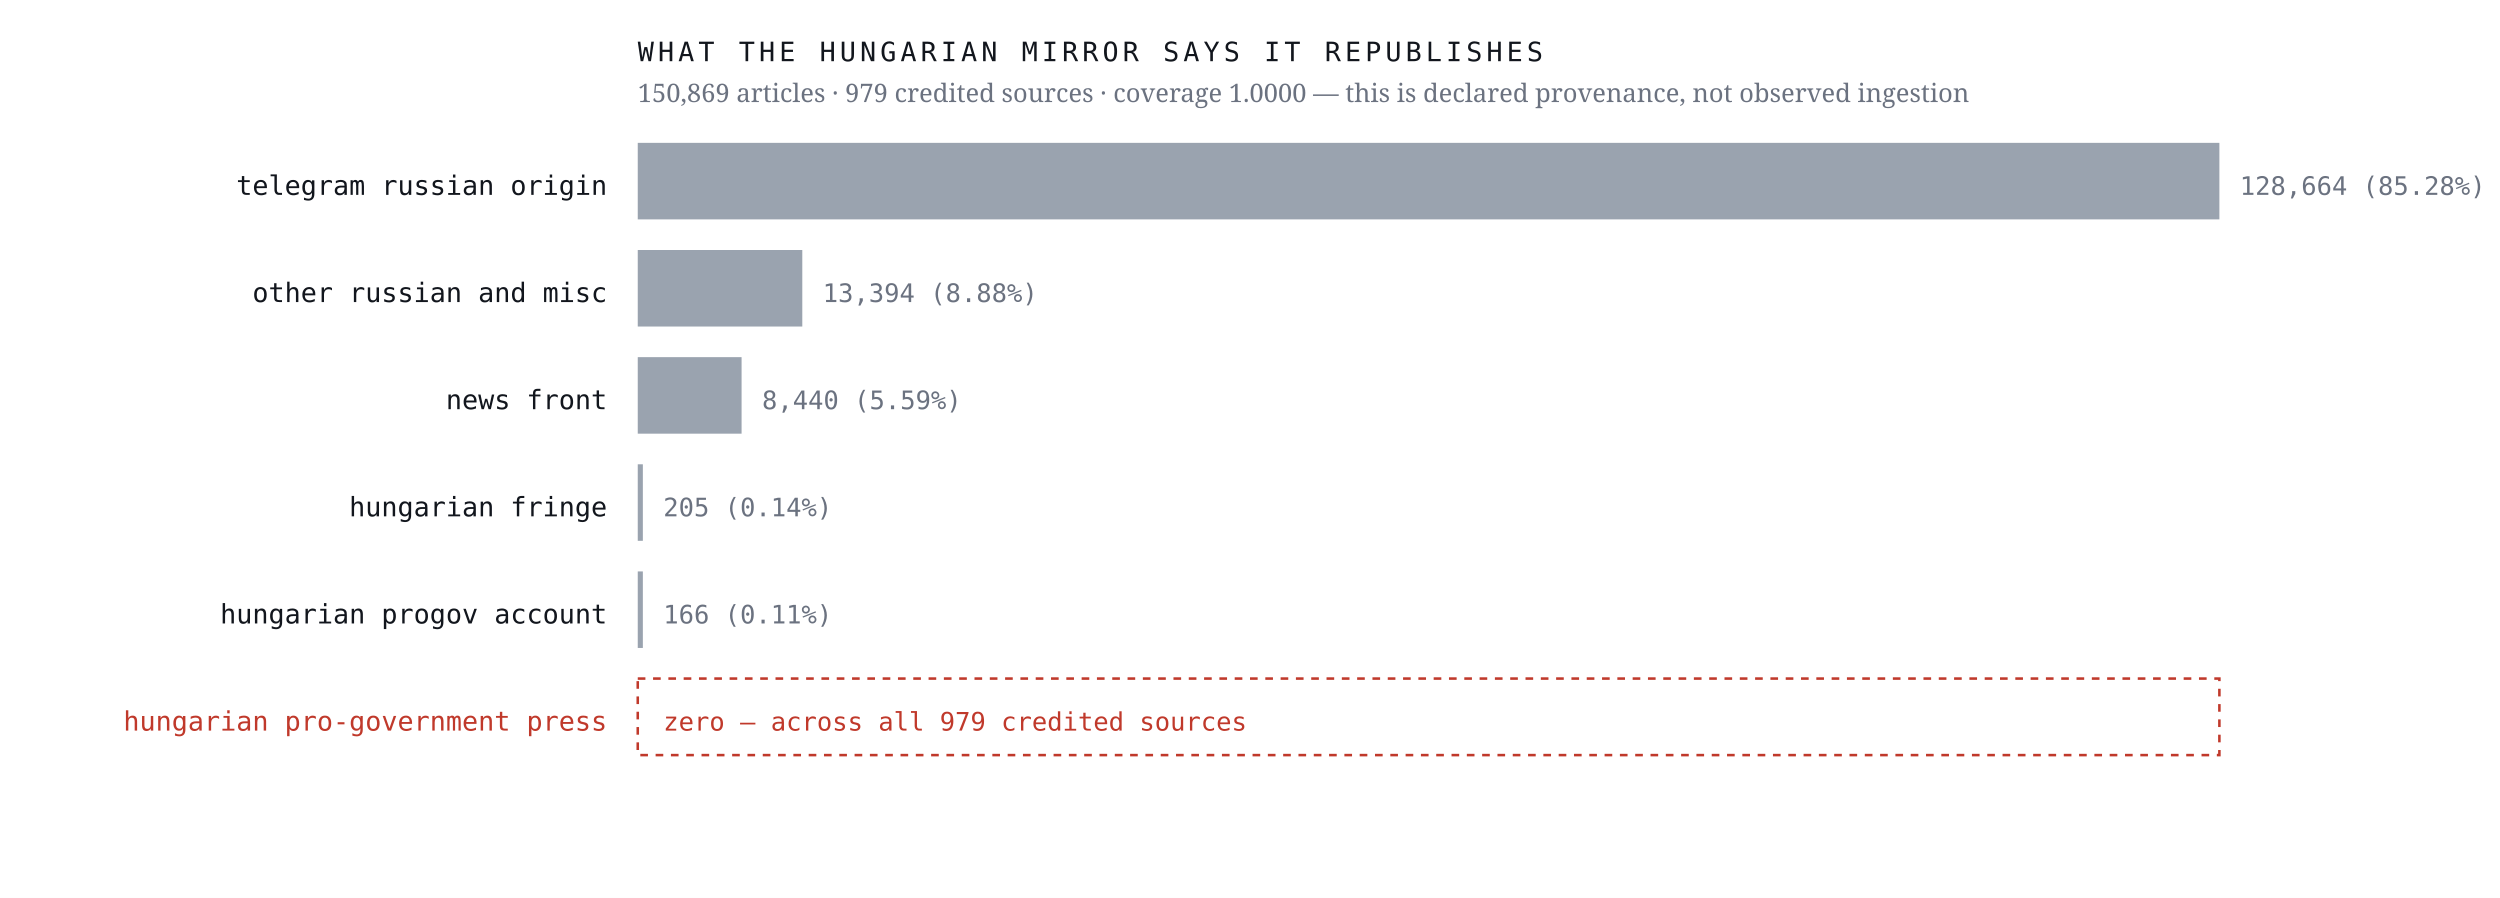
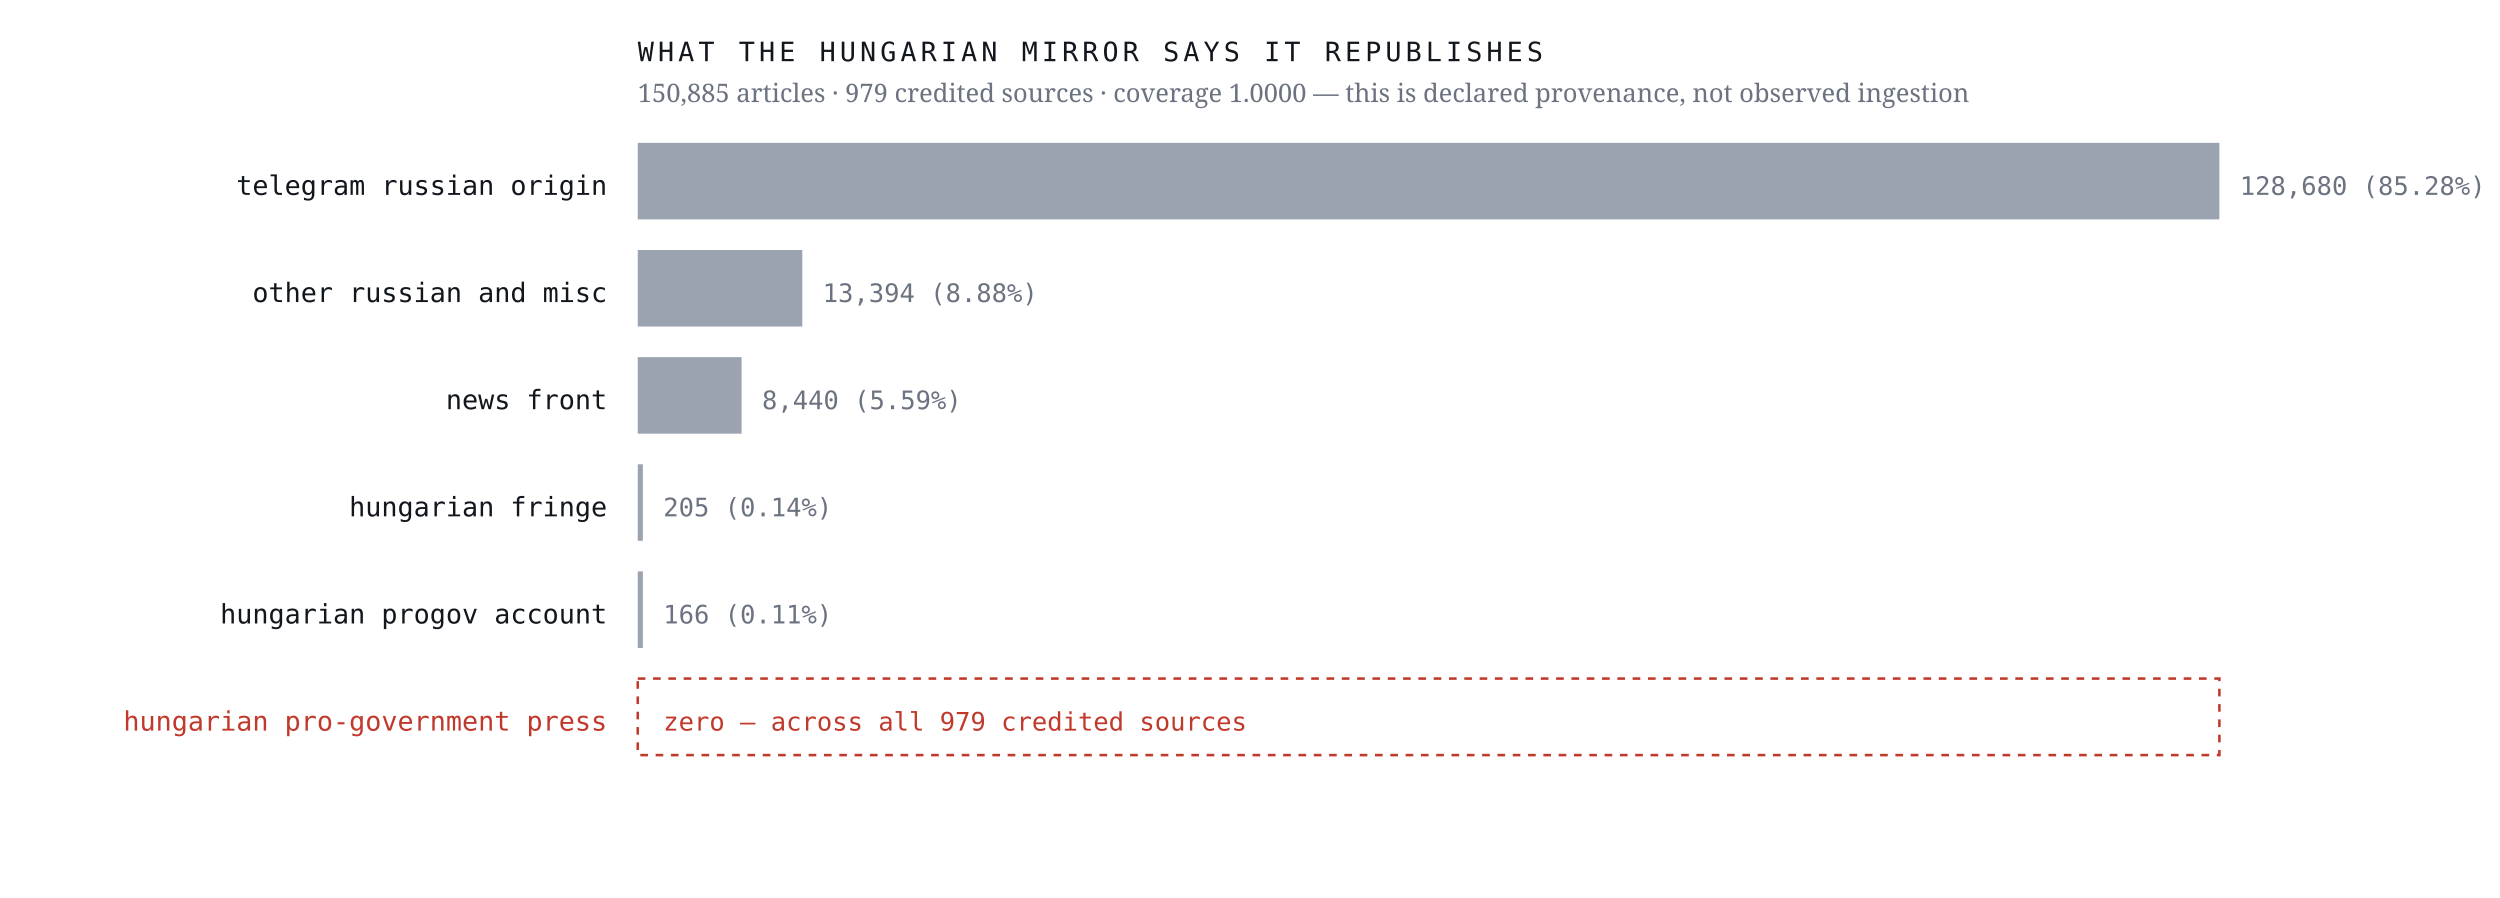
<svg xmlns="http://www.w3.org/2000/svg" viewBox="0 0 980 352" width="980" height="352" role="img" aria-label="Sources the Hungarian mirror credits, by article count, with an explicit zero row for the Hungarian pro-government press">
  <rect width="980" height="352" fill="#ffffff" />
  <text x="238.0" y="76.4" font-family="ui-monospace,'IBM Plex Mono',Menlo,monospace" font-size="10.5" font-weight="400" letter-spacing="0" fill="#12161d" text-anchor="end">telegram russian origin</text>
  <rect x="250" y="56" width="620.0" height="30" fill="#9aa3af" />
-   <text x="878.0" y="76.4" font-family="ui-monospace,'IBM Plex Mono',Menlo,monospace" font-size="10" font-weight="400" letter-spacing="0" fill="#6b7280" text-anchor="start">128,664  (85.28%)</text>
+   <text x="878.0" y="76.4" font-family="ui-monospace,'IBM Plex Mono',Menlo,monospace" font-size="10" font-weight="400" letter-spacing="0" fill="#6b7280" text-anchor="start">128,680  (85.28%)</text>
  <text x="238.0" y="118.4" font-family="ui-monospace,'IBM Plex Mono',Menlo,monospace" font-size="10.5" font-weight="400" letter-spacing="0" fill="#12161d" text-anchor="end">other russian and misc</text>
  <rect x="250" y="98" width="64.5" height="30" fill="#9aa3af" />
  <text x="322.5" y="118.4" font-family="ui-monospace,'IBM Plex Mono',Menlo,monospace" font-size="10" font-weight="400" letter-spacing="0" fill="#6b7280" text-anchor="start">13,394  (8.88%)</text>
  <text x="238.0" y="160.4" font-family="ui-monospace,'IBM Plex Mono',Menlo,monospace" font-size="10.5" font-weight="400" letter-spacing="0" fill="#12161d" text-anchor="end">news front</text>
  <rect x="250" y="140" width="40.7" height="30" fill="#9aa3af" />
  <text x="298.7" y="160.4" font-family="ui-monospace,'IBM Plex Mono',Menlo,monospace" font-size="10" font-weight="400" letter-spacing="0" fill="#6b7280" text-anchor="start">8,440  (5.59%)</text>
  <text x="238.0" y="202.4" font-family="ui-monospace,'IBM Plex Mono',Menlo,monospace" font-size="10.5" font-weight="400" letter-spacing="0" fill="#12161d" text-anchor="end">hungarian fringe</text>
  <rect x="250" y="182" width="2.0" height="30" fill="#9aa3af" />
  <text x="260.0" y="202.4" font-family="ui-monospace,'IBM Plex Mono',Menlo,monospace" font-size="10" font-weight="400" letter-spacing="0" fill="#6b7280" text-anchor="start">205  (0.14%)</text>
  <text x="238.0" y="244.4" font-family="ui-monospace,'IBM Plex Mono',Menlo,monospace" font-size="10.5" font-weight="400" letter-spacing="0" fill="#12161d" text-anchor="end">hungarian progov account</text>
  <rect x="250" y="224" width="2.0" height="30" fill="#9aa3af" />
  <text x="260.0" y="244.4" font-family="ui-monospace,'IBM Plex Mono',Menlo,monospace" font-size="10" font-weight="400" letter-spacing="0" fill="#6b7280" text-anchor="start">166  (0.11%)</text>
  <text x="238.0" y="286.4" font-family="ui-monospace,'IBM Plex Mono',Menlo,monospace" font-size="10.5" font-weight="500" letter-spacing="0" fill="#c0392b" text-anchor="end">hungarian pro-government press</text>
  <rect x="250" y="266" width="620" height="30" fill="none" stroke="#c0392b" stroke-width="1" stroke-dasharray="3 3" />
  <text x="260.0" y="286.4" font-family="ui-monospace,'IBM Plex Mono',Menlo,monospace" font-size="10" font-weight="500" letter-spacing="0" fill="#c0392b" text-anchor="start">zero — across all 979 credited sources</text>
  <text x="250.0" y="24.0" font-family="ui-monospace,'IBM Plex Mono',Menlo,monospace" font-size="10.5" font-weight="400" letter-spacing="1.6" fill="#12161d" text-anchor="start">WHAT THE HUNGARIAN MIRROR SAYS IT REPUBLISHES</text>
-   <text x="250.0" y="40.0" font-family="'Newsreader',Georgia,serif" font-size="10" font-weight="400" letter-spacing="0" fill="#6b7280" text-anchor="start">150,869 articles · 979 credited sources · coverage 1.0000 — this is declared provenance, not observed ingestion</text>
+   <text x="250.0" y="40.0" font-family="'Newsreader',Georgia,serif" font-size="10" font-weight="400" letter-spacing="0" fill="#6b7280" text-anchor="start">150,885 articles · 979 credited sources · coverage 1.0000 — this is declared provenance, not observed ingestion</text>
</svg>
